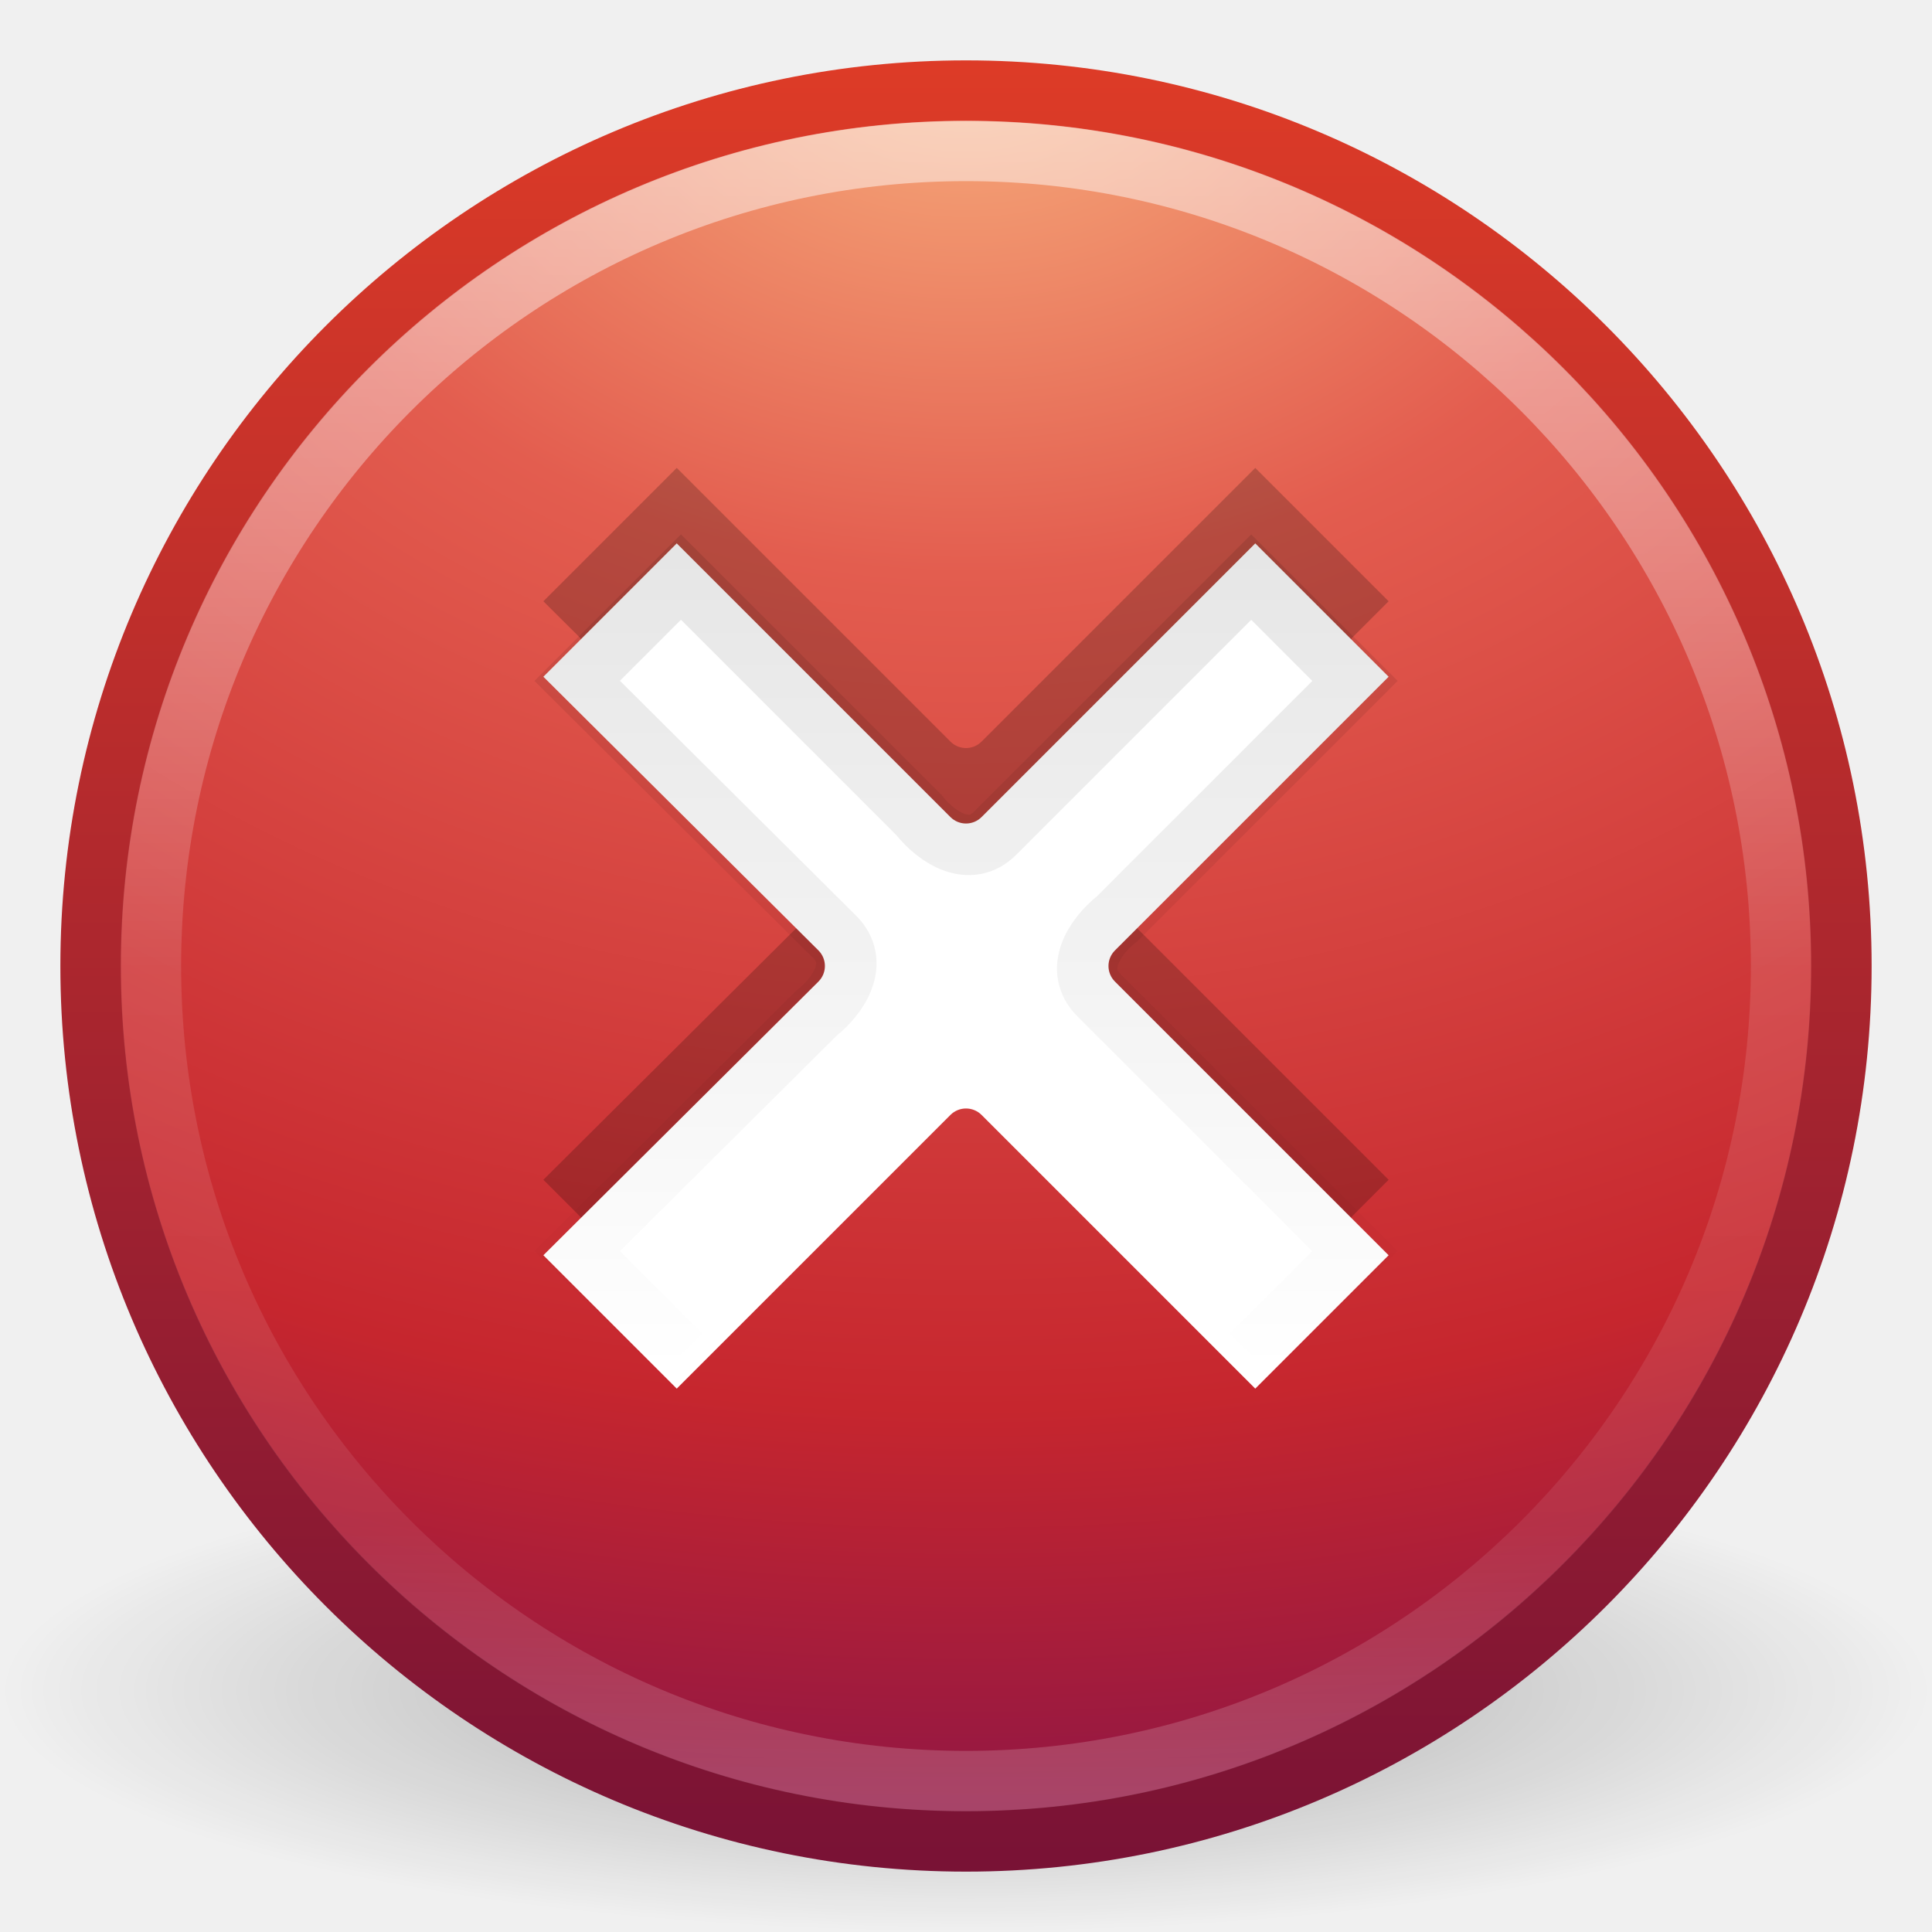
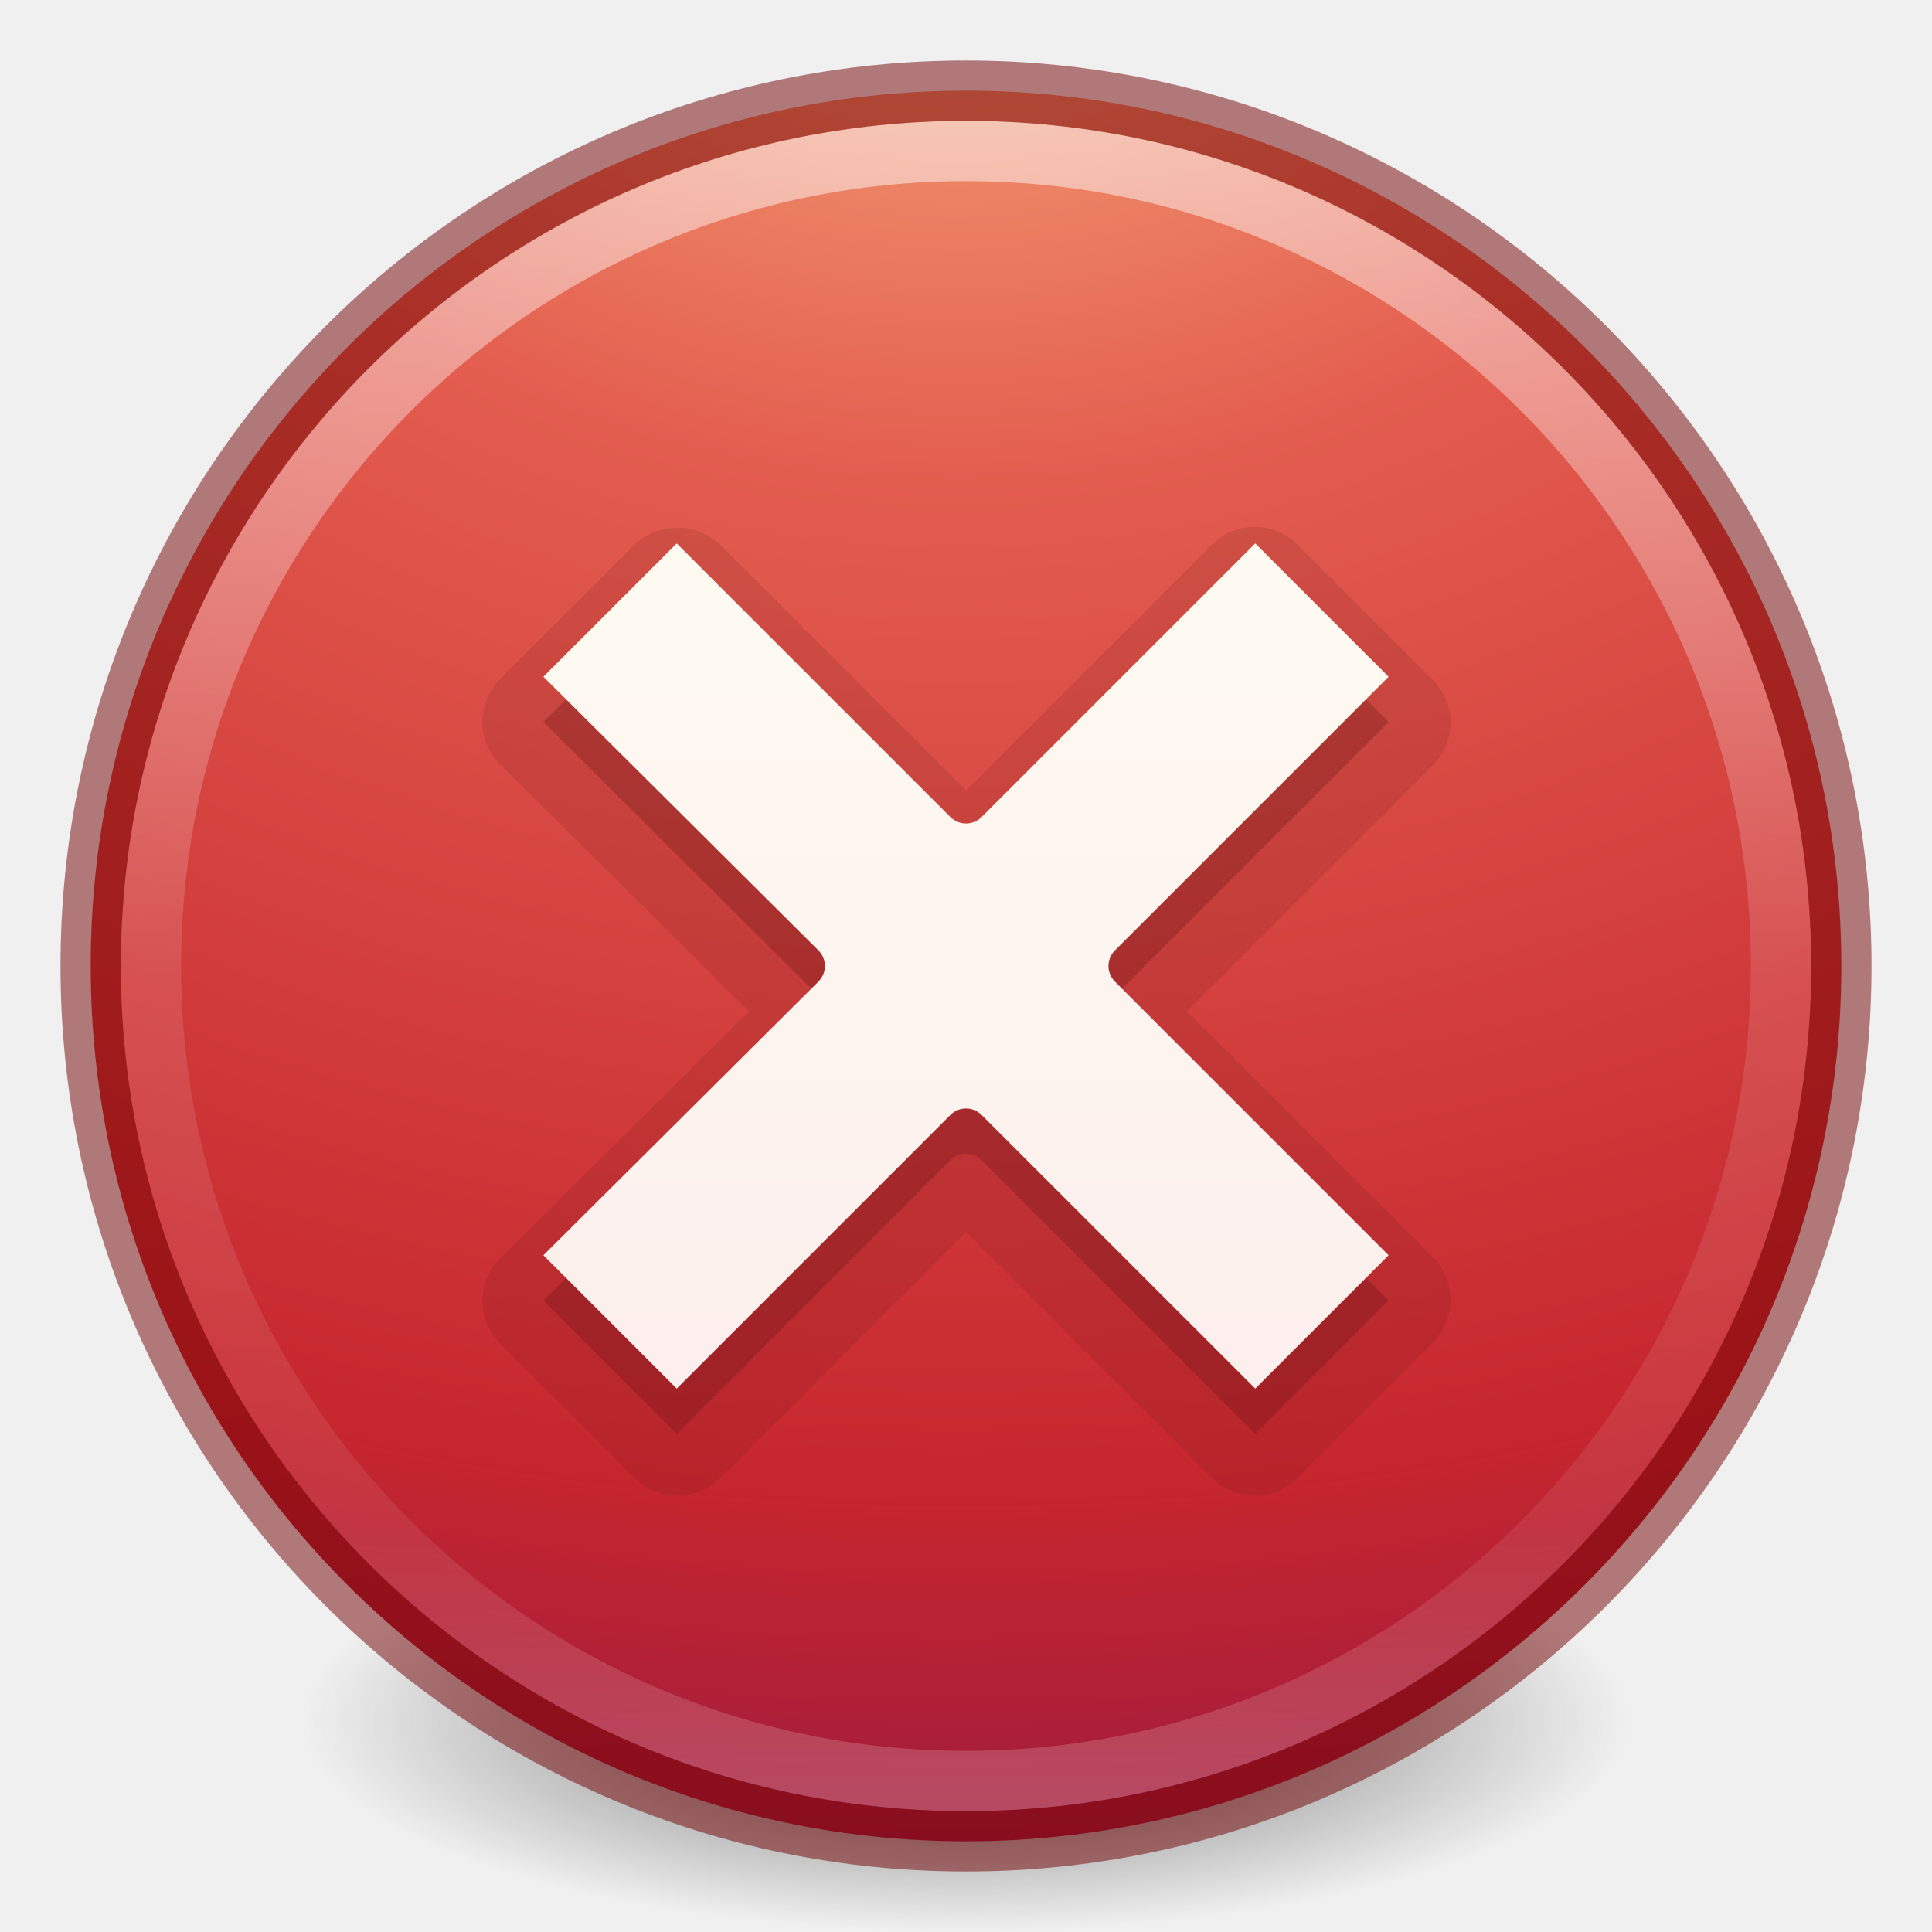
<svg xmlns="http://www.w3.org/2000/svg" xmlns:xlink="http://www.w3.org/1999/xlink" version="1.1" width="32" height="32" id="svg3658">
  <defs id="defs3660">
-     <linearGradient x1="24.701" y1="15.224" x2="24.701" y2="33.792" id="linearGradient3597" xlink:href="#linearGradient3806" gradientUnits="userSpaceOnUse" gradientTransform="matrix(0.7335999,0,0,0.7335999,-1.606397,-2.041971)" />
-     <linearGradient id="linearGradient3806">
-       <stop id="stop3808" style="stop-color:#000000;stop-opacity:1" offset="0" />
-       <stop id="stop3810" style="stop-color:#000000;stop-opacity:0" offset="1" />
-     </linearGradient>
-     <linearGradient x1="71.204" y1="6.238" x2="71.204" y2="44.341" id="linearGradient3524" xlink:href="#linearGradient4011" gradientUnits="userSpaceOnUse" gradientTransform="matrix(0.7297297,0,0,0.7297297,-36.34608,-2.503929)" />
    <linearGradient id="linearGradient4011">
      <stop id="stop4013" style="stop-color:#ffffff;stop-opacity:1" offset="0" />
      <stop id="stop4015" style="stop-color:#ffffff;stop-opacity:0.235" offset="0.508" />
      <stop id="stop4017" style="stop-color:#ffffff;stop-opacity:0.157" offset="0.835" />
      <stop id="stop4019" style="stop-color:#ffffff;stop-opacity:0.392" offset="1" />
    </linearGradient>
-     <radialGradient cx="23.896" cy="3.99" r="20.397" fx="23.896" fy="3.99" id="radialGradient3013" xlink:href="#linearGradient3242" gradientUnits="userSpaceOnUse" gradientTransform="matrix(0,1.700878,-2.245129,0,24.95807,-40.23605)" />
    <linearGradient id="linearGradient3242">
      <stop id="stop3244" style="stop-color:#f8b17e;stop-opacity:1" offset="0" />
      <stop id="stop3246" style="stop-color:#e35d4f;stop-opacity:1" offset="0.262" />
      <stop id="stop3248" style="stop-color:#c6262e;stop-opacity:1" offset="0.661" />
      <stop id="stop3250" style="stop-color:#690b54;stop-opacity:1" offset="1" />
    </linearGradient>
-     <linearGradient x1="18.379" y1="44.98" x2="18.379" y2="3.082" id="linearGradient3015" xlink:href="#linearGradient2490" gradientUnits="userSpaceOnUse" gradientTransform="matrix(0.7126612,0,0,0.7126613,-1.10387,-1.10387)" />
-     <linearGradient id="linearGradient2490">
-       <stop id="stop2492" style="stop-color:#791235;stop-opacity:1" offset="0" />
-       <stop id="stop2494" style="stop-color:#dd3b27;stop-opacity:1" offset="1" />
+     <linearGradient xlink:href="#linearGradient4011" id="linearGradient3017" gradientUnits="userSpaceOnUse" gradientTransform="matrix(0.7297297,0,0,0.7297297,-36.34608,-2.503929)" x1="71.204" y1="6.238" x2="71.204" y2="44.341" />
+     <radialGradient xlink:href="#linearGradient3242" id="radialGradient3022" gradientUnits="userSpaceOnUse" gradientTransform="matrix(0,2.059076,-2.717944,0,26.8446,-48.28841)" cx="21.995" cy="4.038" fx="21.995" fy="4.038" r="20.397" />
+     <linearGradient xlink:href="#linearGradient5803-2-7-6" id="linearGradient3124-5" gradientUnits="userSpaceOnUse" gradientTransform="matrix(0.4444444,0,0,0.4444444,-24.00002,1.795995)" x1="90.944" y1="10.3" x2="90.944" y2="56.572" />
+     <linearGradient id="linearGradient5803-2-7-6">
+       <stop offset="0" style="stop-color:#fffdf3;stop-opacity:1" id="stop5805-3-6-9" />
+       <stop offset="1" style="stop-color:#fbebeb;stop-opacity:1" id="stop5807-0-0-0" />
    </linearGradient>
-     <linearGradient id="linearGradient8838">
-       <stop id="stop8840" style="stop-color:#000000;stop-opacity:1" offset="0" />
-       <stop id="stop8842" style="stop-color:#000000;stop-opacity:0" offset="1" />
+     <linearGradient id="linearGradient3820-7-2-2">
+       <stop id="stop3822-2-6-36" style="stop-color:#3d3d3d;stop-opacity:1" offset="0" />
+       <stop id="stop3864-8-7-6" style="stop-color:#686868;stop-opacity:0.498" offset="0.5" />
+       <stop id="stop3824-1-2-4" style="stop-color:#686868;stop-opacity:0" offset="1" />
    </linearGradient>
-     <radialGradient cx="62.625" cy="4.625" r="10.625" fx="62.625" fy="4.625" id="radialGradient3656" xlink:href="#linearGradient8838" gradientUnits="userSpaceOnUse" gradientTransform="matrix(1.505882,0,0,0.37647,-78.30589,26.25882)" />
+     <radialGradient xlink:href="#linearGradient3820-7-2-2" id="radialGradient4048" gradientUnits="userSpaceOnUse" gradientTransform="matrix(0.1752454,0,0,0.05575992,-1.37681,18.11895)" cx="99.157" cy="186.171" fx="99.157" fy="186.171" r="62.769" />
  </defs>
-   <g id="layer1">
-     <path d="m 32,28 c 0,2.209 -7.163,4 -16,4 C 7.163,32 -3.2e-6,30.209 -3.2e-6,28 c 0,-2.209 7.163,-4 16,-4 8.837,0 16,1.791 16,4 l 0,0 z" id="path8836" style="opacity:0.3;fill:url(#radialGradient3656);fill-opacity:1;fill-rule:evenodd;stroke:none;stroke-width:1;marker:none;visibility:visible;display:inline;overflow:visible" />
-     <path d="m 16,1.502 c -8,0 -14.498,6.499 -14.498,14.498 0,8 6.499,14.498 14.498,14.498 8,0 14.498,-6.499 14.498,-14.498 0,-8 -6.499,-14.498 -14.498,-14.498 z" id="path2555" style="fill:url(#radialGradient3013);fill-opacity:1;stroke:url(#linearGradient3015);stroke-width:1.004;stroke-linecap:round;stroke-linejoin:round;stroke-miterlimit:4;stroke-opacity:1;stroke-dasharray:none;stroke-dashoffset:0" />
-     <path d="M 11.209,7.75 9,9.959 13.558,14.494 c 0.14,0.142 0.14,0.37 0,0.512 L 9,19.541 11.209,21.75 15.744,17.215 c 0.142,-0.14 0.37,-0.14 0.512,0 L 20.791,21.75 23,19.541 18.465,15.006 c -0.14,-0.142 -0.14,-0.37 0,-0.512 L 23,9.959 20.791,7.75 16.256,12.285 c -0.142,0.14 -0.37,0.14 -0.512,0 L 11.209,7.75 z" id="path3243" style="opacity:0.2;fill:#000000;fill-opacity:1;fill-rule:evenodd;stroke:none" />
-     <path d="M 11.209,9 9,11.209 13.558,15.744 c 0.14,0.142 0.14,0.37 0,0.512 L 9,20.791 11.209,23 15.744,18.465 c 0.142,-0.14 0.37,-0.14 0.512,0 L 20.791,23 23,20.791 18.465,16.256 c -0.14,-0.142 -0.14,-0.37 0,-0.512 L 23,11.209 20.791,9 16.256,13.535 c -0.142,0.14 -0.37,0.14 -0.512,0 L 11.209,9 z" id="path3256" style="fill:#ffffff;fill-opacity:1;fill-rule:evenodd;stroke:none" />
-     <path d="M 29.5,16 C 29.5,23.456 23.455,29.5 16,29.5 8.544,29.5 2.5,23.456 2.5,16 2.5,8.544 8.544,2.5 16,2.5 23.455,2.5 29.5,8.544 29.5,16 l 0,0 z" id="path8655-6" style="opacity:0.5;color:#000000;fill:none;stroke:url(#linearGradient3524);stroke-width:1;stroke-linecap:round;stroke-linejoin:round;stroke-miterlimit:4;stroke-opacity:1;stroke-dasharray:none;stroke-dashoffset:0;marker:none;visibility:visible;display:inline;overflow:visible;enable-background:accumulate" />
-     <path d="m 20.723,22.442 c 0.573,-0.573 1.146,-1.146 1.719,-1.719 -1.414,-1.414 -2.827,-2.827 -4.241,-4.241 -0.424,-0.42 -0.075,-0.966 0.3,-1.262 1.314,-1.314 2.628,-2.628 3.942,-3.942 -0.573,-0.573 -1.146,-1.146 -1.719,-1.719 -1.414,1.414 -2.827,2.827 -4.241,4.241 -0.42,0.424 -0.966,0.075 -1.262,-0.3 -1.314,-1.314 -2.628,-2.628 -3.942,-3.942 -0.573,0.573 -1.146,1.146 -1.719,1.719 1.421,1.414 2.843,2.827 4.264,4.241 0.424,0.419 0.076,0.967 -0.3,1.262 -1.321,1.314 -2.642,2.628 -3.964,3.942 0.573,0.573 1.146,1.146 1.719,1.719" id="path3814" style="opacity:0.1;fill:none;stroke:url(#linearGradient3597);stroke-width:1;stroke-opacity:1" />
-   </g>
+   <path d="m 27,28.5 a 11,3.5 0 1 1 -22,0 11,3.5 0 1 1 22,0 z" id="path3818-0-2" style="fill:url(#radialGradient4048);fill-opacity:1;stroke:none" />
+   <path style="fill:url(#radialGradient3022);fill-opacity:1;stroke:none;stroke-width:1.004;stroke-linecap:round;stroke-linejoin:round;stroke-miterlimit:4;stroke-opacity:1;stroke-dasharray:none;stroke-dashoffset:0" id="path2555" d="m 16,1.502 c -8,0 -14.498,6.499 -14.498,14.498 0,8 6.499,14.498 14.498,14.498 8,0 14.498,-6.499 14.498,-14.498 0,-8 -6.499,-14.498 -14.498,-14.498 z" />
+   <path style="opacity:0.3;fill:#661215;fill-opacity:1;fill-rule:evenodd;stroke:none;color:#000000;stroke-width:1;marker:none;visibility:visible;display:inline;overflow:visible;enable-background:accumulate" id="path3243" d="m 11.209,9.75 -2.209,2.209 4.558,4.535 c 0.14,0.142 0.14,0.37 0,0.512 L 9,21.541 11.209,23.75 15.744,19.215 c 0.142,-0.14 0.37,-0.14 0.512,0 L 20.791,23.75 23,21.541 18.465,17.006 c -0.14,-0.142 -0.14,-0.37 0,-0.512 L 23,11.959 20.791,9.75 16.256,14.285 c -0.142,0.14 -0.37,0.14 -0.512,0 L 11.209,9.75 z" />
+   <path style="opacity:0.15;color:#000000;fill:#661215;fill-opacity:1;fill-rule:evenodd;stroke:none;stroke-width:1;marker:none;visibility:visible;display:inline;overflow:visible;enable-background:accumulate" id="path3991" d="M 11.094,8.75 A 0.997,0.997 0 0 0 10.5,9.031 L 8.281,11.25 A 0.997,0.997 0 0 0 8.312,12.688 L 12.406,16.75 8.312,20.812 A 0.997,0.997 0 0 0 8.281,22.25 L 10.5,24.469 a 0.997,0.997 0 0 0 1.438,0 L 16,20.406 l 4.062,4.062 a 0.997,0.997 0 0 0 1.438,0 L 23.719,22.25 a 0.997,0.997 0 0 0 0,-1.438 l -4.062,-4.062 4.062,-4.062 a 0.997,0.997 0 0 0 0,-1.438 L 21.5,9.031 a 0.997,0.997 0 0 0 -1.438,0 L 16,13.094 11.938,9.031 A 0.997,0.997 0 0 0 11.094,8.75 z" />
+   <path style="fill:url(#linearGradient3124-5);fill-opacity:1;fill-rule:nonzero;stroke:none;color:#000000;stroke-width:1;marker:none;visibility:visible;display:inline;overflow:visible;enable-background:accumulate" id="path3256" d="M 11.209,9 9,11.209 13.558,15.744 c 0.14,0.142 0.14,0.37 0,0.512 L 9,20.791 11.209,23 15.744,18.465 c 0.142,-0.14 0.37,-0.14 0.512,0 L 20.791,23 23,20.791 18.465,16.256 c -0.14,-0.142 -0.14,-0.37 0,-0.512 L 23,11.209 20.791,9 16.256,13.535 c -0.142,0.14 -0.37,0.14 -0.512,0 L 11.209,9 z" />
+   <path style="opacity:0.5;color:#000000;fill:none;stroke:url(#linearGradient3017);stroke-width:1;stroke-linecap:round;stroke-linejoin:round;stroke-miterlimit:4;stroke-opacity:1;stroke-dasharray:none;stroke-dashoffset:0;marker:none;visibility:visible;display:inline;overflow:visible;enable-background:accumulate" id="path8655-6" d="M 29.5,16 C 29.5,23.456 23.455,29.5 16,29.5 8.544,29.5 2.5,23.456 2.5,16 2.5,8.544 8.544,2.5 16,2.5 23.455,2.5 29.5,8.544 29.5,16 l 0,0 z" />
+   <path style="fill:none;fill-opacity:1;stroke:#6f0000;stroke-width:1;stroke-linecap:round;stroke-linejoin:round;stroke-miterlimit:4;stroke-opacity:1;stroke-dasharray:none;stroke-dashoffset:0;opacity:0.5;color:#000000;marker:none;visibility:visible;display:inline;overflow:visible;enable-background:accumulate" id="path2555-4" d="m 16,1.502 c -8,0 -14.498,6.499 -14.498,14.498 0,8 6.499,14.498 14.498,14.498 8,0 14.498,-6.499 14.498,-14.498 0,-8 -6.499,-14.498 -14.498,-14.498 z" />
</svg>
